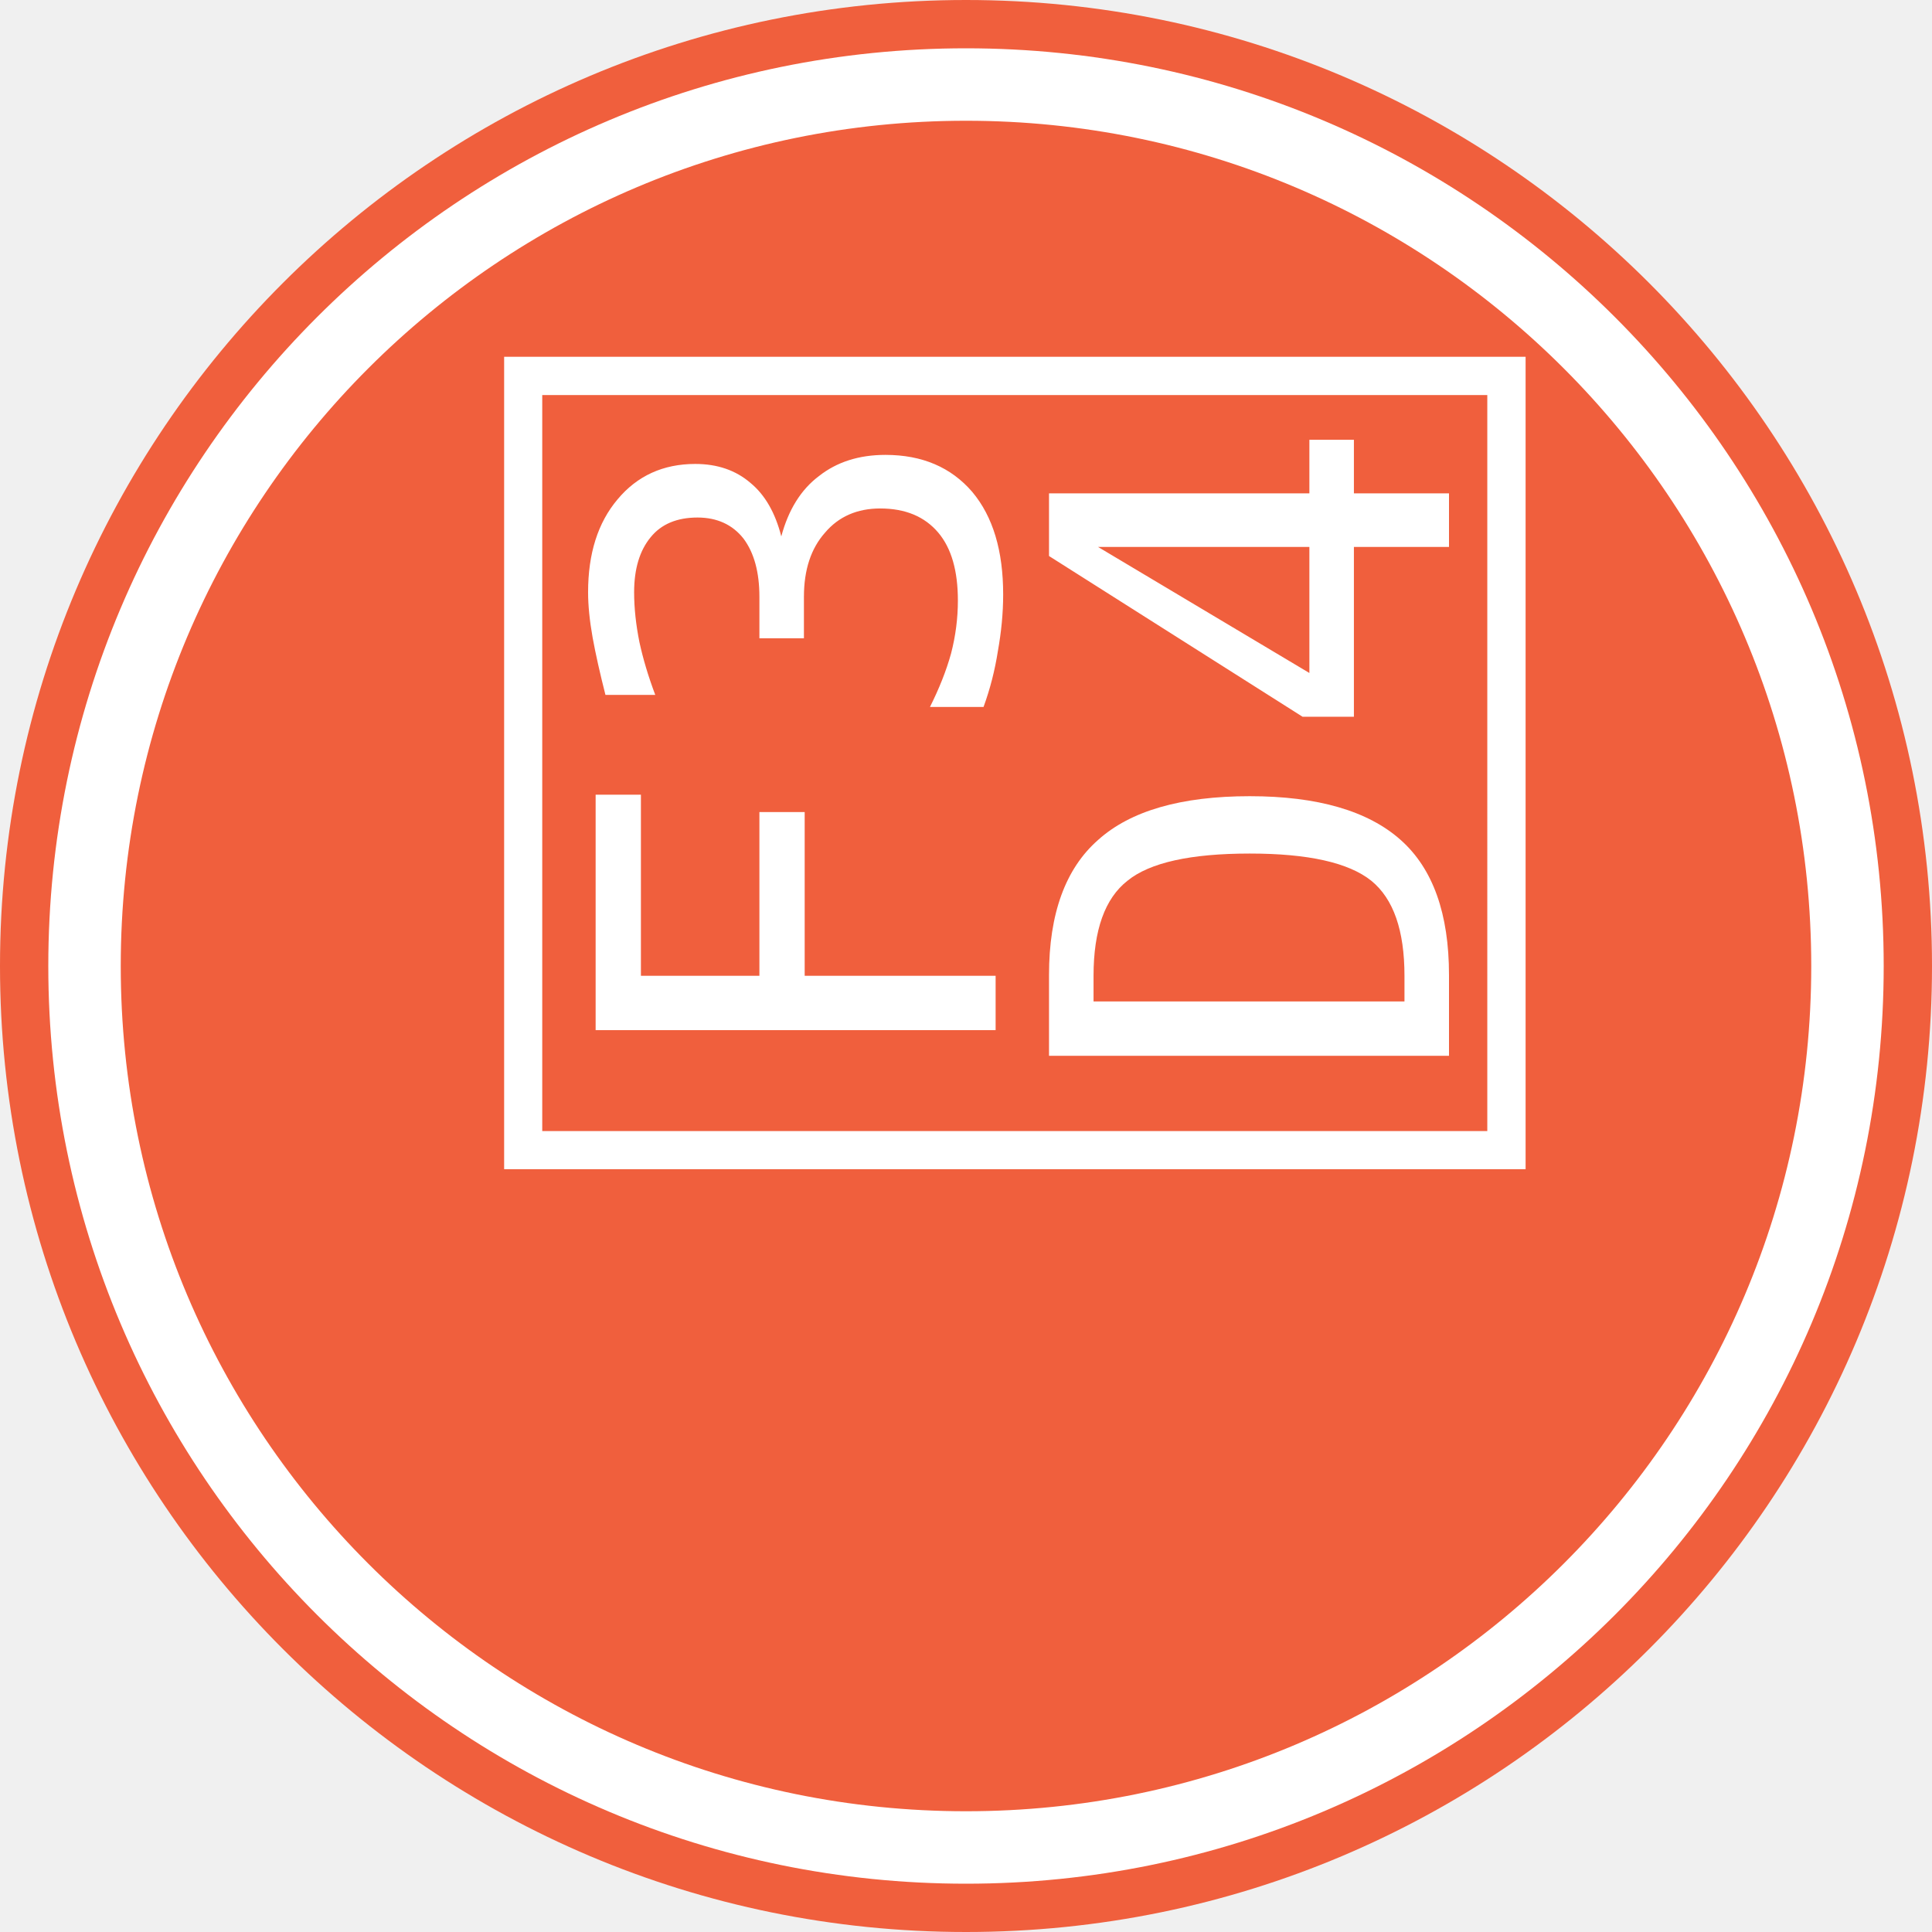
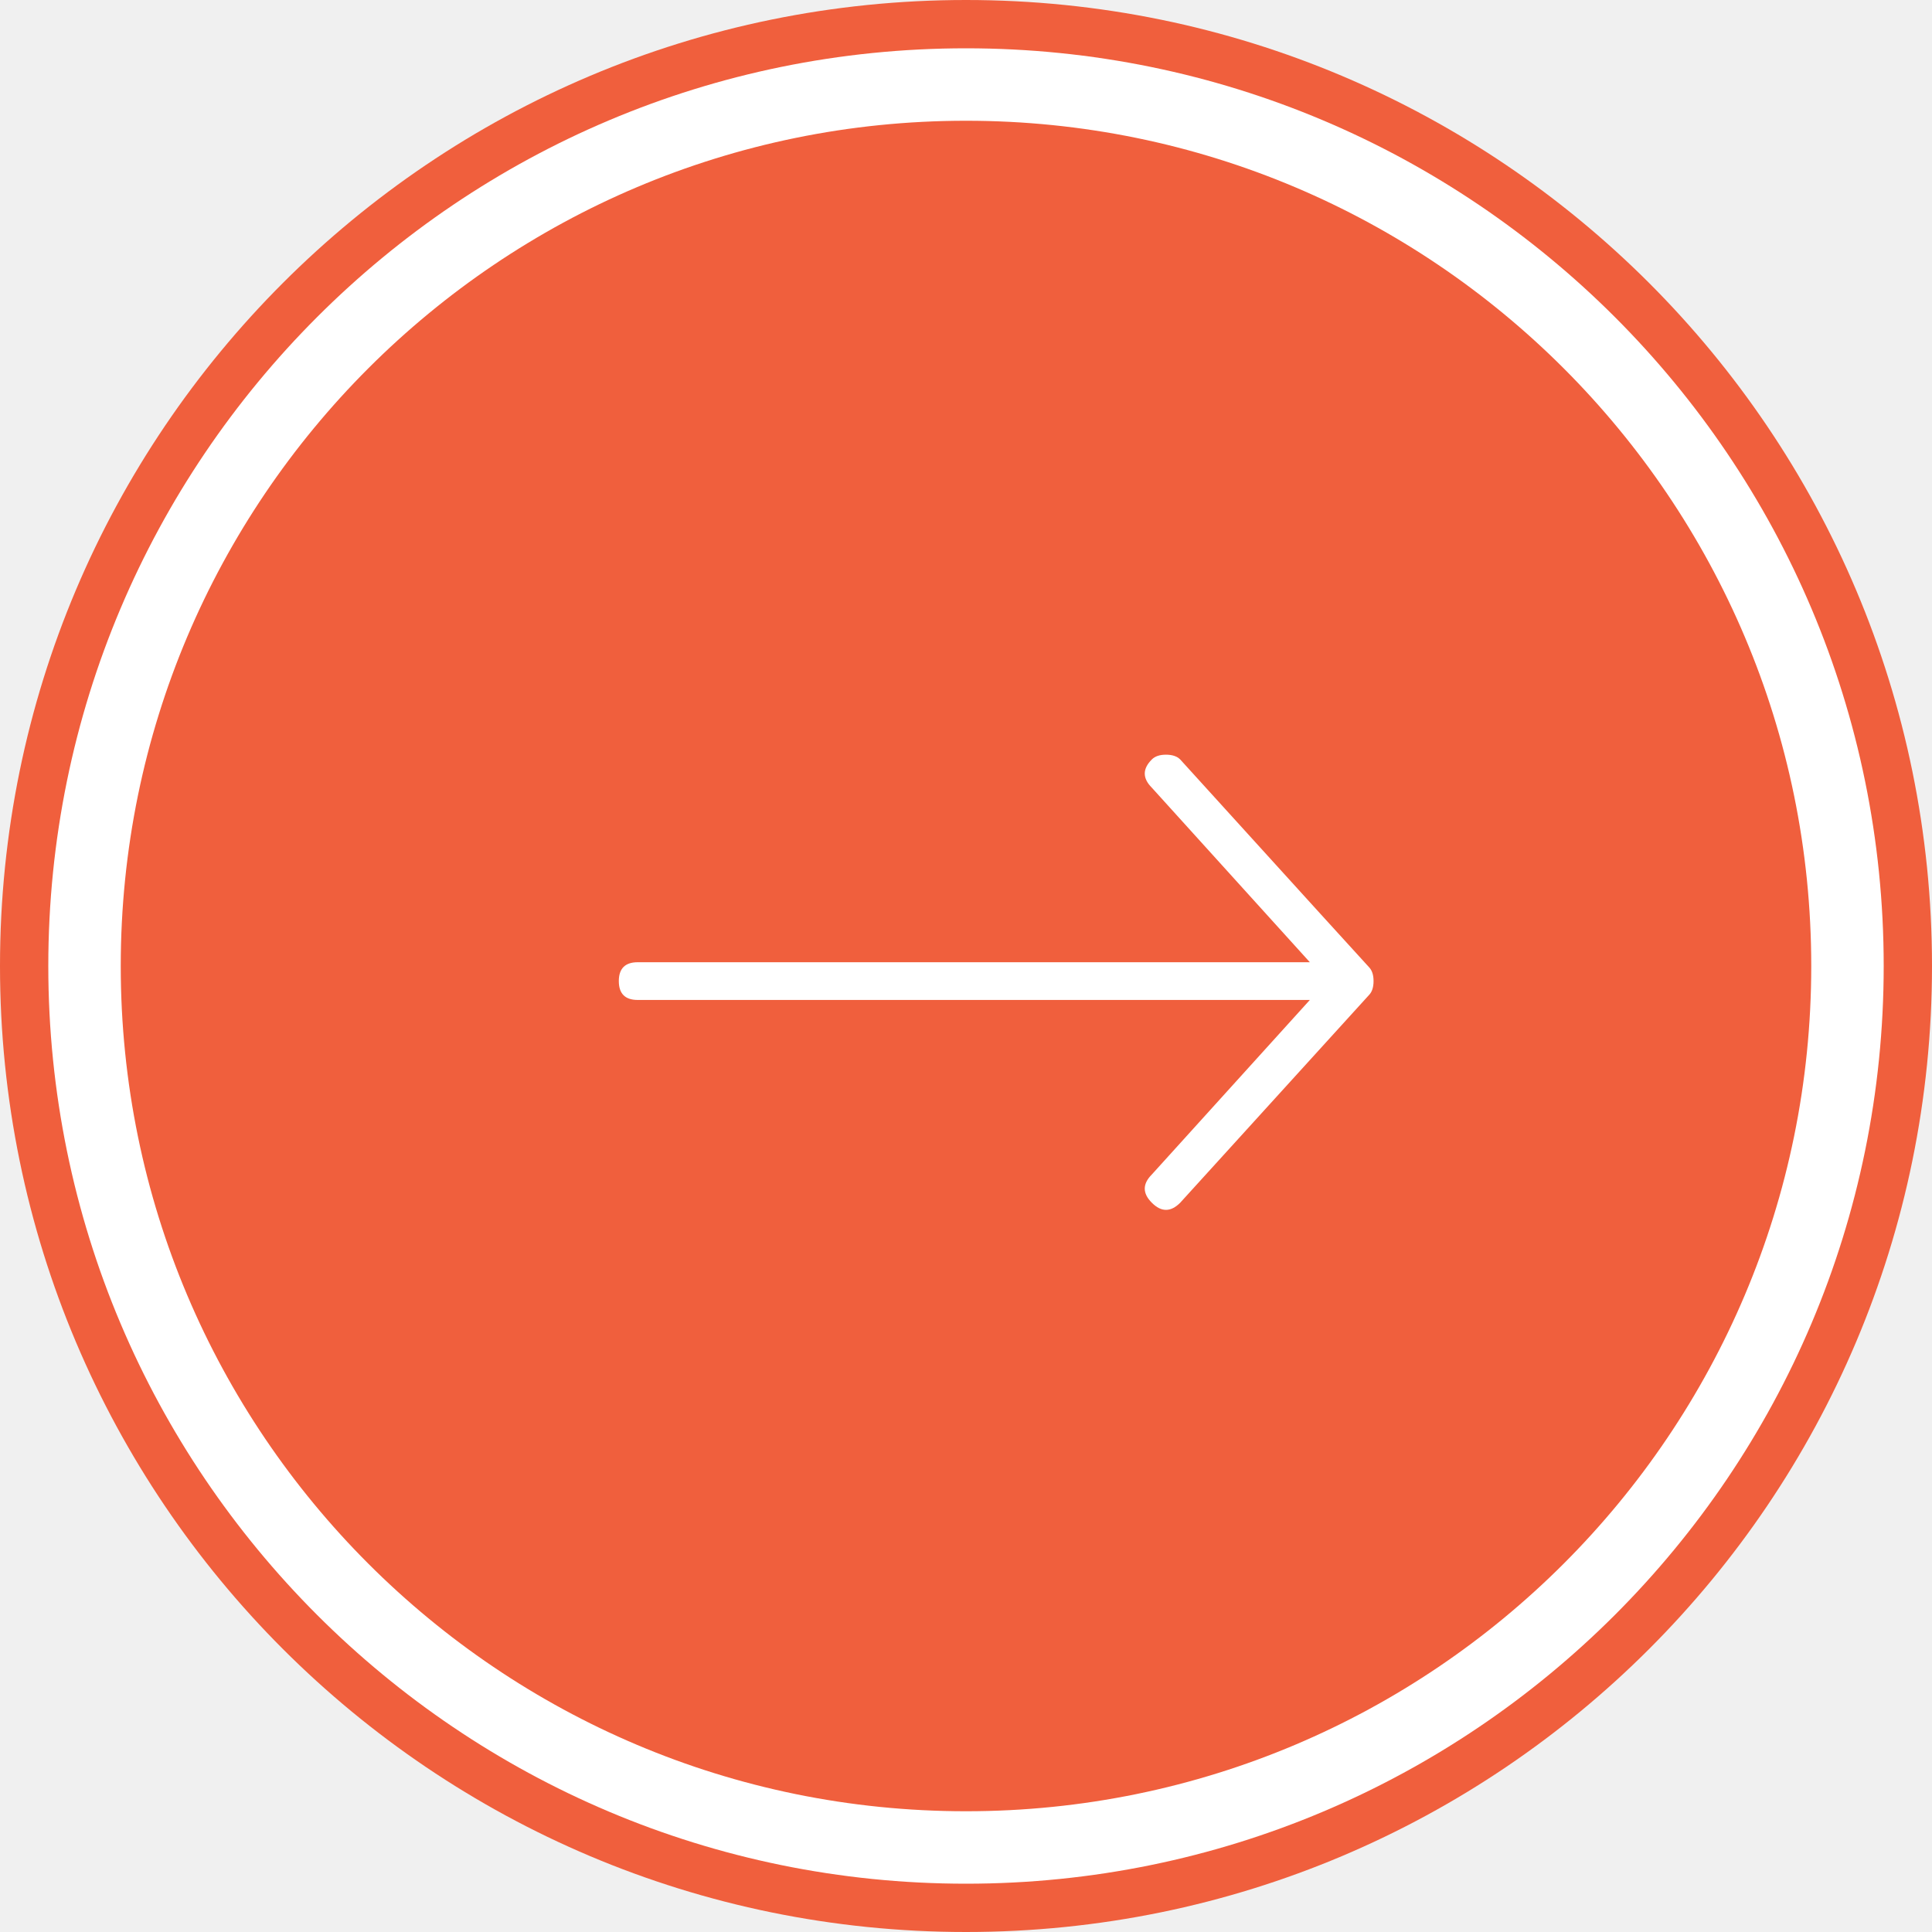
<svg xmlns="http://www.w3.org/2000/svg" xmlns:xlink="http://www.w3.org/1999/xlink" width="40px" height="40px" viewBox="0 0 40 40" version="1.1">
  <defs>
    <rect id="path-1" x="1" y="1" width="38" height="38" rx="19" />
    <mask id="mask-2" maskContentUnits="userSpaceOnUse" maskUnits="objectBoundingBox" x="0" y="0" width="38" height="38" fill="white">
      <use xlink:href="#path-1" />
    </mask>
  </defs>
  <g id="Page-1" stroke="none" stroke-width="1" fill="none" fill-rule="evenodd">
    <g id="red_right" transform="translate(20, 20) rotate(-90) translate(-20, -20) ">
      <g id="Group" transform="translate(0, 0)">
        <rect id="Rectangle" fill="#F05F3D" x="0" y="0" width="40" height="40" rx="20" />
        <use id="Rectangle" stroke="#FFFFFF" mask="url(#mask-2)" stroke-width="3" xlink:href="#path-1" />
      </g>
-       <text id="ion-ios-arrow-thin-down---Ionicons" font-family="Ionicons" font-size="25" font-weight="400" fill="#FFFFFF">
-         <tspan x="15" y="30"></tspan>
-       </text>
+       <path d="M24.277,23.848 C24.342,23.913 24.375,24.01 24.375,24.141 C24.375,24.271 24.342,24.368 24.277,24.434 C21.445,27.005 20.013,28.307 19.98,28.34 C19.915,28.405 19.818,28.438 19.688,28.438 C19.557,28.438 19.46,28.405 19.395,28.34 L15.098,24.434 C14.902,24.238 14.902,24.043 15.098,23.848 C15.293,23.652 15.488,23.652 15.684,23.848 L19.297,27.119 L19.297,13.203 C19.297,12.943 19.427,12.812 19.688,12.812 C19.948,12.812 20.078,12.943 20.078,13.203 L20.078,27.119 L23.691,23.848 C23.887,23.652 24.082,23.652 24.277,23.848 L24.277,23.848 Z" id="ion-ios-arrow-thin-down---Ionicons" fill="#FFFFFF" />
    </g>
  </g>
</svg>
